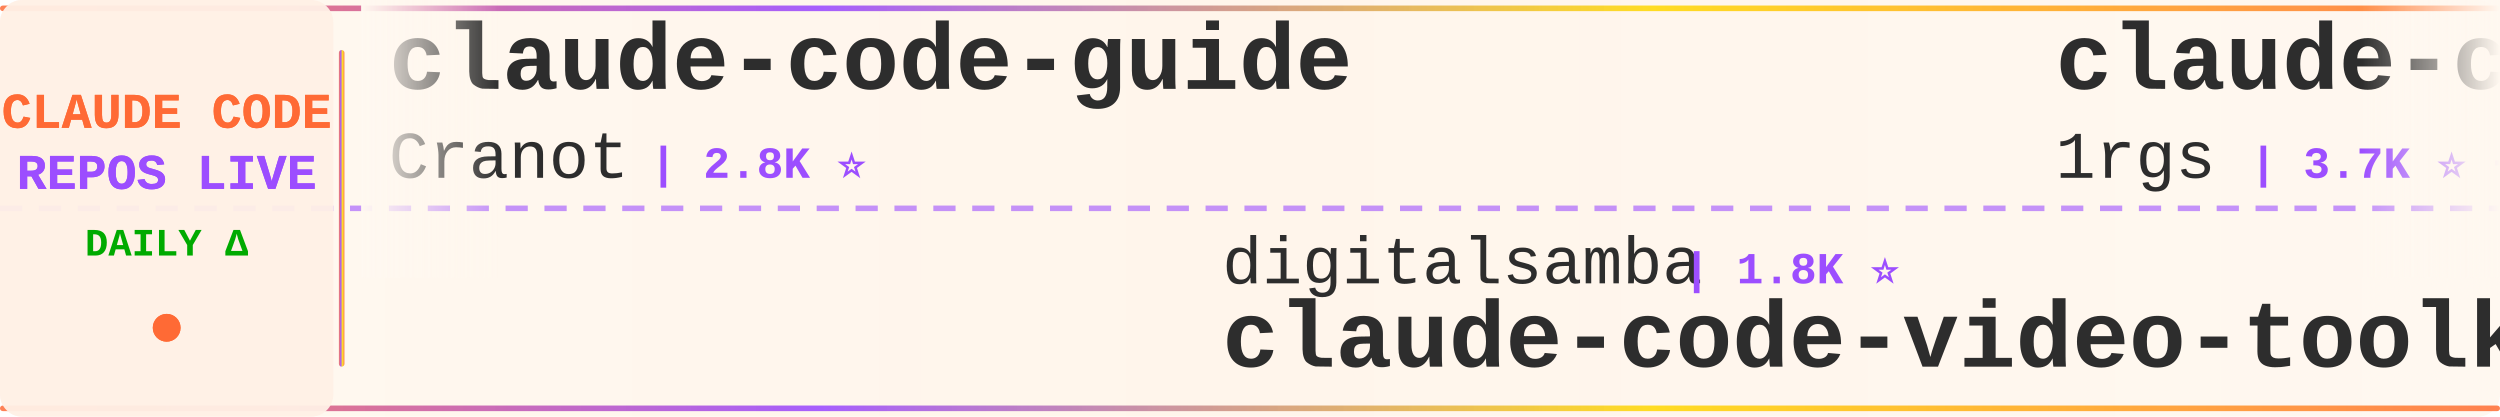
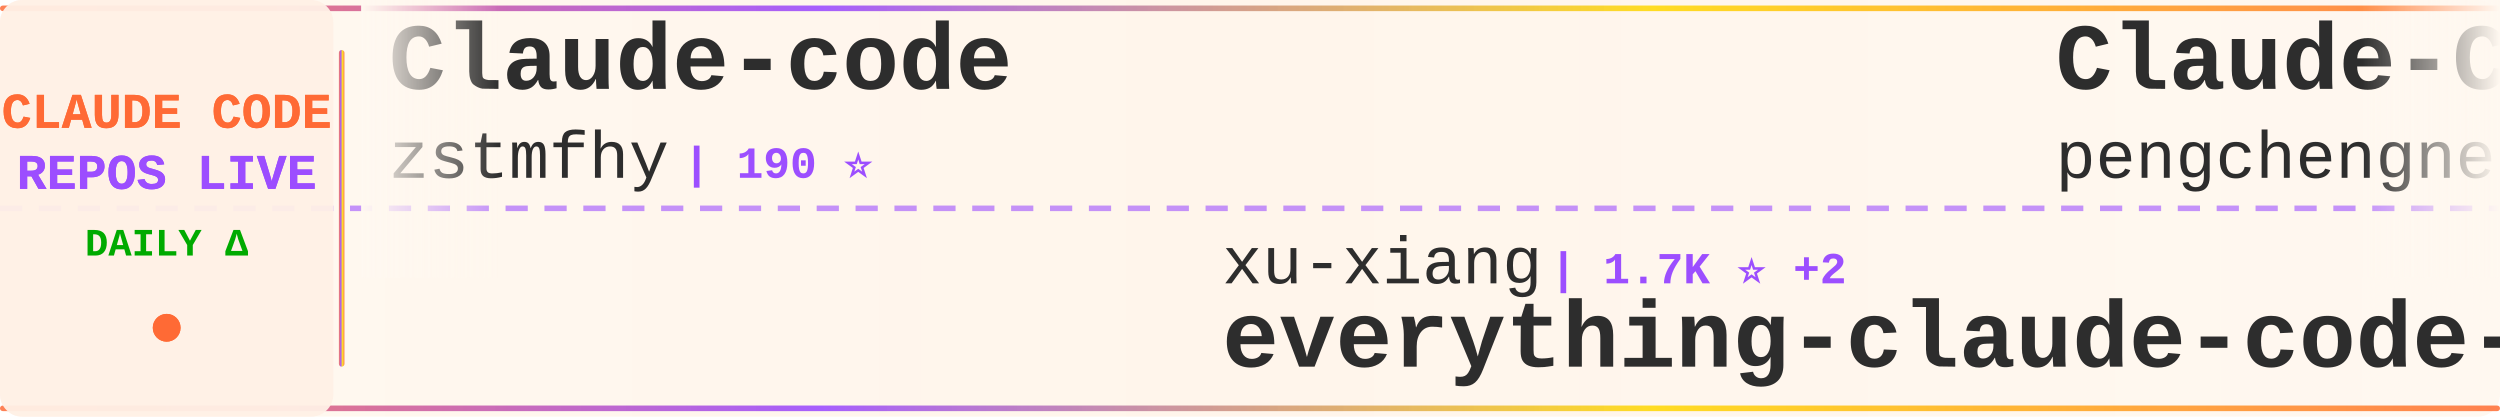
<svg xmlns="http://www.w3.org/2000/svg" width="900" height="150">
  <defs>
    <linearGradient id="tickerBg" x1="0%" y1="0%" x2="100%" y2="0%">
      <stop offset="0%" style="stop-color:#fff8f0;stop-opacity:0.98" />
      <stop offset="50%" style="stop-color:#fff5eb;stop-opacity:1" />
      <stop offset="100%" style="stop-color:#fff8f0;stop-opacity:0.98" />
    </linearGradient>
    <linearGradient id="borderGrad" x1="0%" y1="0%" x2="100%" y2="0%">
      <stop offset="0%" style="stop-color:#FF6B35;stop-opacity:0.85">
        <animate attributeName="stop-opacity" values="0.85;1;0.85" dur="2s" repeatCount="indefinite" />
      </stop>
      <stop offset="33%" style="stop-color:#9C4EFF;stop-opacity:0.9">
        <animate attributeName="stop-opacity" values="0.9;1;0.9" dur="2.2s" repeatCount="indefinite" />
      </stop>
      <stop offset="66%" style="stop-color:#FFD700;stop-opacity:0.85">
        <animate attributeName="stop-opacity" values="0.85;1;0.85" dur="1.8s" repeatCount="indefinite" />
      </stop>
      <stop offset="100%" style="stop-color:#FF6B35;stop-opacity:0.85">
        <animate attributeName="stop-opacity" values="0.85;1;0.85" dur="2s" repeatCount="indefinite" />
      </stop>
    </linearGradient>
    <filter id="textGlow">
      <feGaussianBlur stdDeviation="0.15" result="coloredBlur" />
      <feMerge>
        <feMergeNode in="coloredBlur" />
        <feMergeNode in="SourceGraphic" />
      </feMerge>
    </filter>
    <filter id="metricGlow">
      <feGaussianBlur stdDeviation="0.2" result="coloredBlur" />
      <feMerge>
        <feMergeNode in="coloredBlur" />
        <feMergeNode in="SourceGraphic" />
      </feMerge>
    </filter>
    <linearGradient id="leftFade" x1="0%" y1="0%" x2="100%" y2="0%">
      <stop offset="0%" style="stop-color:#fff8f0;stop-opacity:1" />
      <stop offset="100%" style="stop-color:#fff8f0;stop-opacity:0" />
    </linearGradient>
    <linearGradient id="rightFade" x1="0%" y1="0%" x2="100%" y2="0%">
      <stop offset="0%" style="stop-color:#fff8f0;stop-opacity:0" />
      <stop offset="100%" style="stop-color:#fff8f0;stop-opacity:1" />
    </linearGradient>
  </defs>
  <rect width="900" height="150" fill="url(#tickerBg)" rx="8" />
  <rect x="0" y="2" width="900" height="2" fill="url(#borderGrad)" rx="1" />
  <rect x="0" y="146" width="900" height="2" fill="url(#borderGrad)" rx="1" />
  <line x1="0" y1="75" x2="900" y2="75" stroke="#9C4EFF" stroke-width="2" stroke-dasharray="8 6" opacity="0.6" />
  <rect x="0" y="0" width="120" height="150" fill="#fff0e6" opacity="0.95" rx="8" />
  <text x="60" y="46" font-family="'Courier New', monospace" font-size="18" font-weight="bold" fill="#FF6B35" text-anchor="middle" filter="url(#textGlow)">
    CLAUDE CODE
  </text>
  <text x="60" y="68" font-family="'Courier New', monospace" font-size="18" font-weight="bold" fill="#9C4EFF" text-anchor="middle" filter="url(#textGlow)">
    REPOS LIVE
  </text>
  <text x="60" y="92" font-family="'Courier New', monospace" font-size="14" font-weight="bold" fill="#00aa00" text-anchor="middle">
    DAILY Δ
  </text>
  <circle cx="60" cy="118" r="5" fill="#FF6B35" filter="url(#metricGlow)">
    <animate attributeName="r" values="4;6;4" dur="1.5s" repeatCount="indefinite" />
    <animate attributeName="opacity" values="0.6;1;0.6" dur="1.5s" repeatCount="indefinite" />
  </circle>
  <rect x="122" y="18" width="2" height="114" fill="url(#borderGrad)" rx="1" />
  <clipPath id="tickerClip">
    <rect x="130" y="0" width="770" height="150" />
  </clipPath>
  <g clip-path="url(#tickerClip)">
    <g id="tickerItems">
      <animateTransform attributeName="transform" attributeType="XML" type="translate" from="0 0" to="-3000 0" dur="54s" repeatCount="indefinite" />
      <g transform="translate(0, 0)">
-         <text x="140" y="32" font-family="'Courier New', monospace" font-size="34" font-weight="bold" fill="#2d2d2d">claude-code-guide</text>
-         <text x="140" y="64" font-family="'Courier New', monospace" font-size="24" font-weight="normal" fill="#2d2d2d" opacity="1.0">Cranot</text>
-         <text x="234" y="64" font-family="'Courier New', monospace" font-size="16" font-weight="bold" fill="#9C4EFF"> | 2.8K ⭐</text>
+         <text x="140" y="32" font-family="'Courier New', monospace" font-size="34" font-weight="bold" fill="#2d2d2d">Claude-code</text>
+         <text x="140" y="64" font-family="'Courier New', monospace" font-size="24" font-weight="normal" fill="#2d2d2d" opacity="1.0">zstmfhy</text>
+         <text x="246" y="64" font-family="'Courier New', monospace" font-size="16" font-weight="bold" fill="#9C4EFF"> | 190 ⭐</text>
      </g>
      <g transform="translate(300, 0)">
-         <text x="140" y="102" font-family="'Courier New', monospace" font-size="24" font-weight="normal" fill="#2d2d2d" opacity="1.0">digitalsamba</text>
-         <text x="306" y="102" font-family="'Courier New', monospace" font-size="16" font-weight="bold" fill="#9C4EFF"> | 1.8K ⭐</text>
-         <text x="140" y="132" font-family="'Courier New', monospace" font-size="34" font-weight="bold" fill="#2d2d2d">claude-code-video-toolki...</text>
+         <text x="140" y="102" font-family="'Courier New', monospace" font-size="24" font-weight="normal" fill="#2d2d2d" opacity="1.0">xu-xiang</text>
+         <text x="258" y="102" font-family="'Courier New', monospace" font-size="16" font-weight="bold" fill="#9C4EFF"> | 1.7K ⭐ +2</text>
+         <text x="140" y="132" font-family="'Courier New', monospace" font-size="34" font-weight="bold" fill="#2d2d2d">everything-claude-code-z...</text>
      </g>
      <g transform="translate(600, 0)">
-         <text x="140" y="32" font-family="'Courier New', monospace" font-size="34" font-weight="bold" fill="#2d2d2d">claude-code-proxy</text>
-         <text x="140" y="64" font-family="'Courier New', monospace" font-size="24" font-weight="normal" fill="#2d2d2d" opacity="1.0">1rgs</text>
-         <text x="210" y="64" font-family="'Courier New', monospace" font-size="16" font-weight="bold" fill="#9C4EFF"> | 3.7K ⭐ +1</text>
+         <text x="140" y="32" font-family="'Courier New', monospace" font-size="34" font-weight="bold" fill="#2d2d2d">Claude-Code</text>
+         <text x="140" y="64" font-family="'Courier New', monospace" font-size="24" font-weight="normal" fill="#2d2d2d" opacity="1.0">pengchengneo</text>
+         <text x="306" y="64" font-family="'Courier New', monospace" font-size="16" font-weight="bold" fill="#9C4EFF"> | 1.7K ⭐</text>
      </g>
      <g transform="translate(900, 0)">
-         <text x="140" y="102" font-family="'Courier New', monospace" font-size="24" font-weight="normal" fill="#2d2d2d" opacity="1.0">anthropics</text>
-         <text x="282" y="102" font-family="'Courier New', monospace" font-size="16" font-weight="bold" fill="#9C4EFF"> | 5.6K ⭐ +1</text>
-         <text x="140" y="132" font-family="'Courier New', monospace" font-size="34" font-weight="bold" fill="#2d2d2d">claude-code-security-rev...</text>
+         <text x="140" y="102" font-family="'Courier New', monospace" font-size="24" font-weight="normal" fill="#2d2d2d" opacity="1.0">777genius</text>
+         <text x="270" y="102" font-family="'Courier New', monospace" font-size="16" font-weight="bold" fill="#9C4EFF"> | 920 ⭐</text>
+         <text x="140" y="132" font-family="'Courier New', monospace" font-size="34" font-weight="bold" fill="#2d2d2d">claude-code-source-code</text>
      </g>
      <g transform="translate(1200, 0)">
-         <text x="140" y="32" font-family="'Courier New', monospace" font-size="34" font-weight="bold" fill="#2d2d2d">Claude-Code-Game-Studios</text>
-         <text x="140" y="64" font-family="'Courier New', monospace" font-size="24" font-weight="normal" fill="#2d2d2d" opacity="1.0">Donchitos</text>
-         <text x="270" y="64" font-family="'Courier New', monospace" font-size="16" font-weight="bold" fill="#9C4EFF"> | 23.3K ⭐ +2</text>
+         <text x="140" y="32" font-family="'Courier New', monospace" font-size="34" font-weight="bold" fill="#2d2d2d">sc-claude-code-files</text>
+         <text x="140" y="64" font-family="'Courier New', monospace" font-size="24" font-weight="normal" fill="#2d2d2d" opacity="1.0">https-deeplearning-ai</text>
+         <text x="414" y="64" font-family="'Courier New', monospace" font-size="16" font-weight="bold" fill="#9C4EFF"> | 535 ⭐</text>
      </g>
      <g transform="translate(1500, 0)">
-         <text x="140" y="102" font-family="'Courier New', monospace" font-size="24" font-weight="normal" fill="#2d2d2d" opacity="1.0">kodu-ai</text>
-         <text x="246" y="102" font-family="'Courier New', monospace" font-size="16" font-weight="bold" fill="#9C4EFF"> | 5.3K ⭐</text>
-         <text x="140" y="132" font-family="'Courier New', monospace" font-size="34" font-weight="bold" fill="#2d2d2d">claude-coder</text>
+         <text x="140" y="102" font-family="'Courier New', monospace" font-size="24" font-weight="normal" fill="#2d2d2d" opacity="1.0">ponponon</text>
+         <text x="258" y="102" font-family="'Courier New', monospace" font-size="16" font-weight="bold" fill="#9C4EFF"> | 2.3K ⭐</text>
+         <text x="140" y="132" font-family="'Courier New', monospace" font-size="34" font-weight="bold" fill="#2d2d2d">claude_code_src</text>
      </g>
      <g transform="translate(1800, 0)">
-         <text x="140" y="32" font-family="'Courier New', monospace" font-size="34" font-weight="bold" fill="#2d2d2d">ralph-claude-code</text>
-         <text x="140" y="64" font-family="'Courier New', monospace" font-size="24" font-weight="normal" fill="#2d2d2d" opacity="1.0">frankbria</text>
-         <text x="270" y="64" font-family="'Courier New', monospace" font-size="16" font-weight="bold" fill="#9C4EFF"> | 9.6K ⭐</text>
+         <text x="140" y="32" font-family="'Courier New', monospace" font-size="34" font-weight="bold" fill="#2d2d2d">awesome-claude-code-suba...</text>
+         <text x="140" y="64" font-family="'Courier New', monospace" font-size="24" font-weight="normal" fill="#2d2d2d" opacity="1.0">VoltAgent</text>
+         <text x="270" y="64" font-family="'Courier New', monospace" font-size="16" font-weight="bold" fill="#9C4EFF"> | 23.6K ⭐ +7</text>
      </g>
      <g transform="translate(2100, 0)">
-         <text x="140" y="102" font-family="'Courier New', monospace" font-size="24" font-weight="normal" fill="#2d2d2d" opacity="1.0">anthropics</text>
-         <text x="282" y="102" font-family="'Courier New', monospace" font-size="16" font-weight="bold" fill="#9C4EFF"> | 920 ⭐</text>
-         <text x="140" y="132" font-family="'Courier New', monospace" font-size="34" font-weight="bold" fill="#2d2d2d">claude-code-base-action</text>
+         <text x="140" y="102" font-family="'Courier New', monospace" font-size="24" font-weight="normal" fill="#2d2d2d" opacity="1.0">KPR111</text>
+         <text x="234" y="102" font-family="'Courier New', monospace" font-size="16" font-weight="bold" fill="#9C4EFF"> | 18 ⭐</text>
+         <text x="140" y="132" font-family="'Courier New', monospace" font-size="34" font-weight="bold" fill="#2d2d2d">Claude-Code</text>
      </g>
      <g transform="translate(2400, 0)">
-         <text x="140" y="32" font-family="'Courier New', monospace" font-size="34" font-weight="bold" fill="#2d2d2d">claude-code-best-practic...</text>
-         <text x="140" y="64" font-family="'Courier New', monospace" font-size="24" font-weight="normal" fill="#2d2d2d" opacity="1.0">shanraisshan</text>
-         <text x="306" y="64" font-family="'Courier New', monospace" font-size="16" font-weight="bold" fill="#9C4EFF"> | 63.3K ⭐ +7</text>
+         <text x="140" y="32" font-family="'Courier New', monospace" font-size="34" font-weight="bold" fill="#2d2d2d">claude-code-prompts</text>
+         <text x="140" y="64" font-family="'Courier New', monospace" font-size="24" font-weight="normal" fill="#2d2d2d" opacity="1.0">repowise-dev</text>
+         <text x="306" y="64" font-family="'Courier New', monospace" font-size="16" font-weight="bold" fill="#9C4EFF"> | 1.2K ⭐ +2</text>
      </g>
      <g transform="translate(2700, 0)">
-         <text x="140" y="102" font-family="'Courier New', monospace" font-size="24" font-weight="normal" fill="#2d2d2d" opacity="1.0">anthropics</text>
-         <text x="282" y="102" font-family="'Courier New', monospace" font-size="16" font-weight="bold" fill="#9C4EFF"> | 8.4K ⭐ +2</text>
-         <text x="140" y="132" font-family="'Courier New', monospace" font-size="34" font-weight="bold" fill="#2d2d2d">claude-code-action</text>
+         <text x="140" y="102" font-family="'Courier New', monospace" font-size="24" font-weight="normal" fill="#2d2d2d" opacity="1.0">Donchitos</text>
+         <text x="270" y="102" font-family="'Courier New', monospace" font-size="16" font-weight="bold" fill="#9C4EFF"> | 23.3K ⭐ +6</text>
+         <text x="140" y="132" font-family="'Courier New', monospace" font-size="34" font-weight="bold" fill="#2d2d2d">Claude-Code-Game-Studios</text>
      </g>
      <g transform="translate(3000, 0)">
-         <text x="140" y="32" font-family="'Courier New', monospace" font-size="34" font-weight="bold" fill="#2d2d2d">claude-code-guide</text>
-         <text x="140" y="64" font-family="'Courier New', monospace" font-size="24" font-weight="normal" fill="#2d2d2d" opacity="1.0">Cranot</text>
-         <text x="234" y="64" font-family="'Courier New', monospace" font-size="16" font-weight="bold" fill="#9C4EFF"> | 2.8K ⭐</text>
+         <text x="140" y="32" font-family="'Courier New', monospace" font-size="34" font-weight="bold" fill="#2d2d2d">Claude-code</text>
+         <text x="140" y="64" font-family="'Courier New', monospace" font-size="24" font-weight="normal" fill="#2d2d2d" opacity="1.0">zstmfhy</text>
+         <text x="246" y="64" font-family="'Courier New', monospace" font-size="16" font-weight="bold" fill="#9C4EFF"> | 190 ⭐</text>
      </g>
      <g transform="translate(3300, 0)">
-         <text x="140" y="102" font-family="'Courier New', monospace" font-size="24" font-weight="normal" fill="#2d2d2d" opacity="1.0">digitalsamba</text>
-         <text x="306" y="102" font-family="'Courier New', monospace" font-size="16" font-weight="bold" fill="#9C4EFF"> | 1.8K ⭐</text>
-         <text x="140" y="132" font-family="'Courier New', monospace" font-size="34" font-weight="bold" fill="#2d2d2d">claude-code-video-toolki...</text>
+         <text x="140" y="102" font-family="'Courier New', monospace" font-size="24" font-weight="normal" fill="#2d2d2d" opacity="1.0">xu-xiang</text>
+         <text x="258" y="102" font-family="'Courier New', monospace" font-size="16" font-weight="bold" fill="#9C4EFF"> | 1.7K ⭐ +2</text>
+         <text x="140" y="132" font-family="'Courier New', monospace" font-size="34" font-weight="bold" fill="#2d2d2d">everything-claude-code-z...</text>
      </g>
      <g transform="translate(3600, 0)">
-         <text x="140" y="32" font-family="'Courier New', monospace" font-size="34" font-weight="bold" fill="#2d2d2d">claude-code-proxy</text>
-         <text x="140" y="64" font-family="'Courier New', monospace" font-size="24" font-weight="normal" fill="#2d2d2d" opacity="1.0">1rgs</text>
-         <text x="210" y="64" font-family="'Courier New', monospace" font-size="16" font-weight="bold" fill="#9C4EFF"> | 3.7K ⭐ +1</text>
+         <text x="140" y="32" font-family="'Courier New', monospace" font-size="34" font-weight="bold" fill="#2d2d2d">Claude-Code</text>
+         <text x="140" y="64" font-family="'Courier New', monospace" font-size="24" font-weight="normal" fill="#2d2d2d" opacity="1.0">pengchengneo</text>
+         <text x="306" y="64" font-family="'Courier New', monospace" font-size="16" font-weight="bold" fill="#9C4EFF"> | 1.7K ⭐</text>
      </g>
      <g transform="translate(3900, 0)">
-         <text x="140" y="102" font-family="'Courier New', monospace" font-size="24" font-weight="normal" fill="#2d2d2d" opacity="1.0">anthropics</text>
-         <text x="282" y="102" font-family="'Courier New', monospace" font-size="16" font-weight="bold" fill="#9C4EFF"> | 5.6K ⭐ +1</text>
-         <text x="140" y="132" font-family="'Courier New', monospace" font-size="34" font-weight="bold" fill="#2d2d2d">claude-code-security-rev...</text>
+         <text x="140" y="102" font-family="'Courier New', monospace" font-size="24" font-weight="normal" fill="#2d2d2d" opacity="1.0">777genius</text>
+         <text x="270" y="102" font-family="'Courier New', monospace" font-size="16" font-weight="bold" fill="#9C4EFF"> | 920 ⭐</text>
+         <text x="140" y="132" font-family="'Courier New', monospace" font-size="34" font-weight="bold" fill="#2d2d2d">claude-code-source-code</text>
      </g>
    </g>
  </g>
  <rect x="130" y="0" width="50" height="100" fill="url(#leftFade)" />
  <rect x="850" y="0" width="50" height="100" fill="url(#rightFade)" />
</svg>
